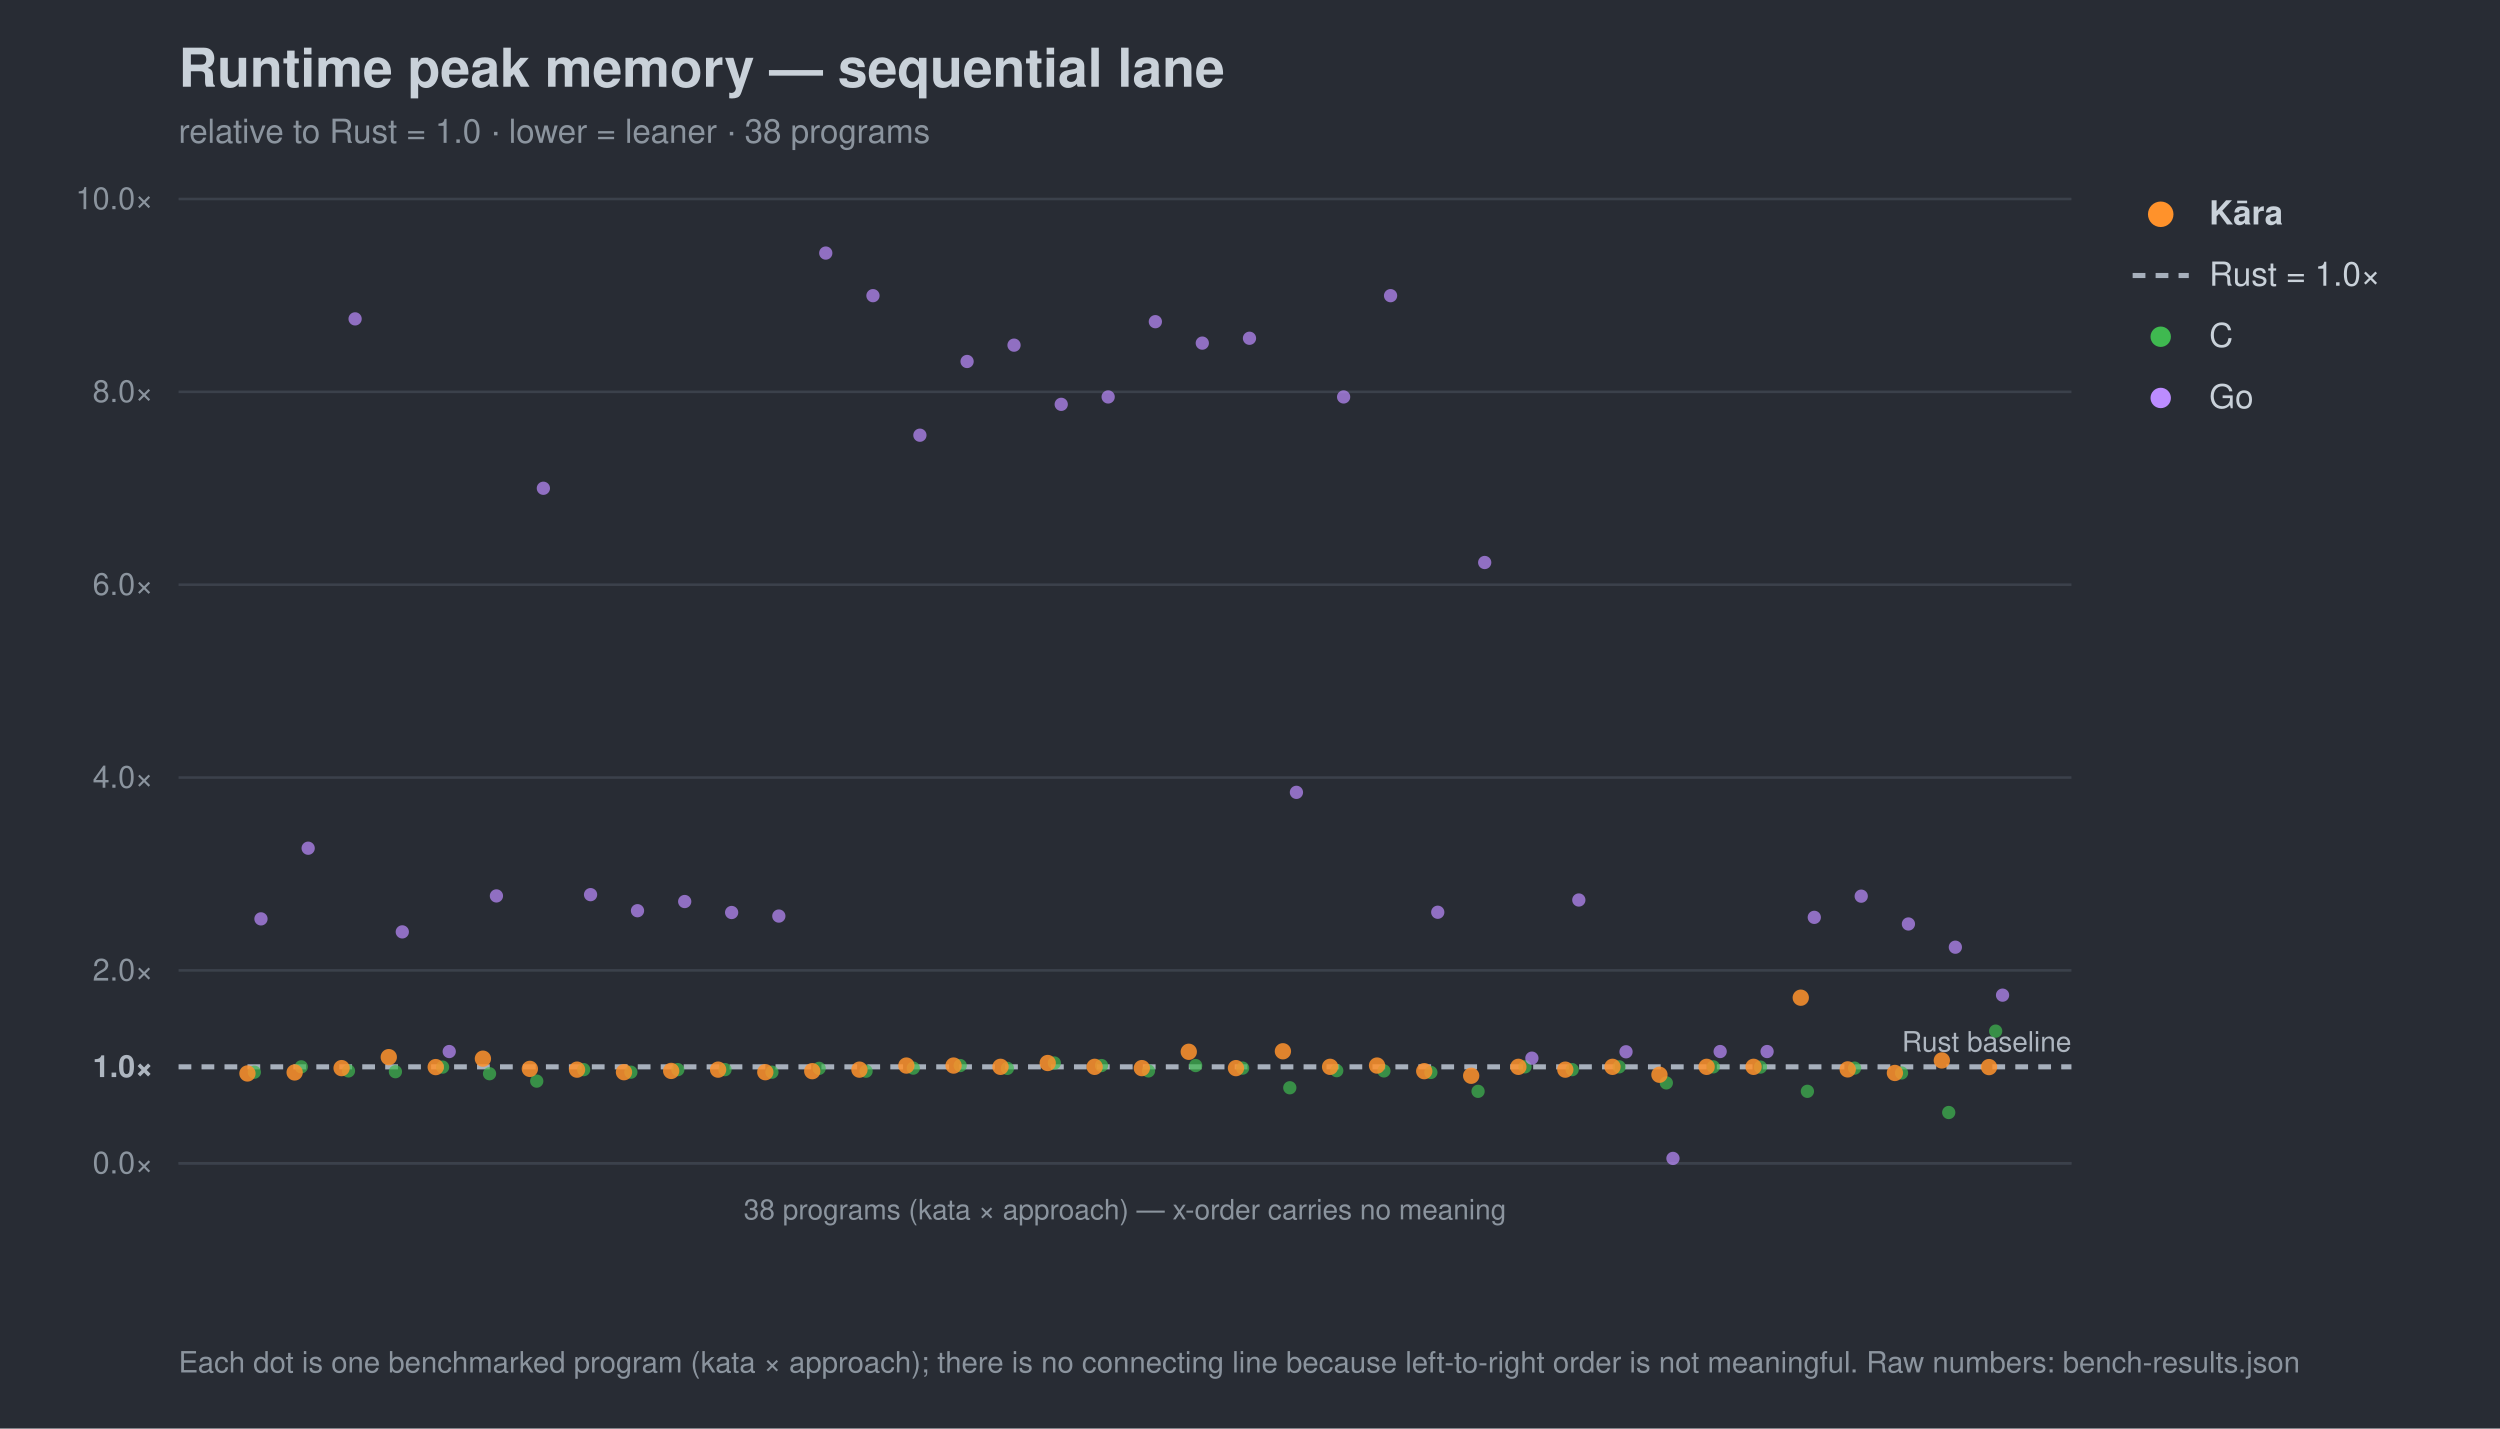
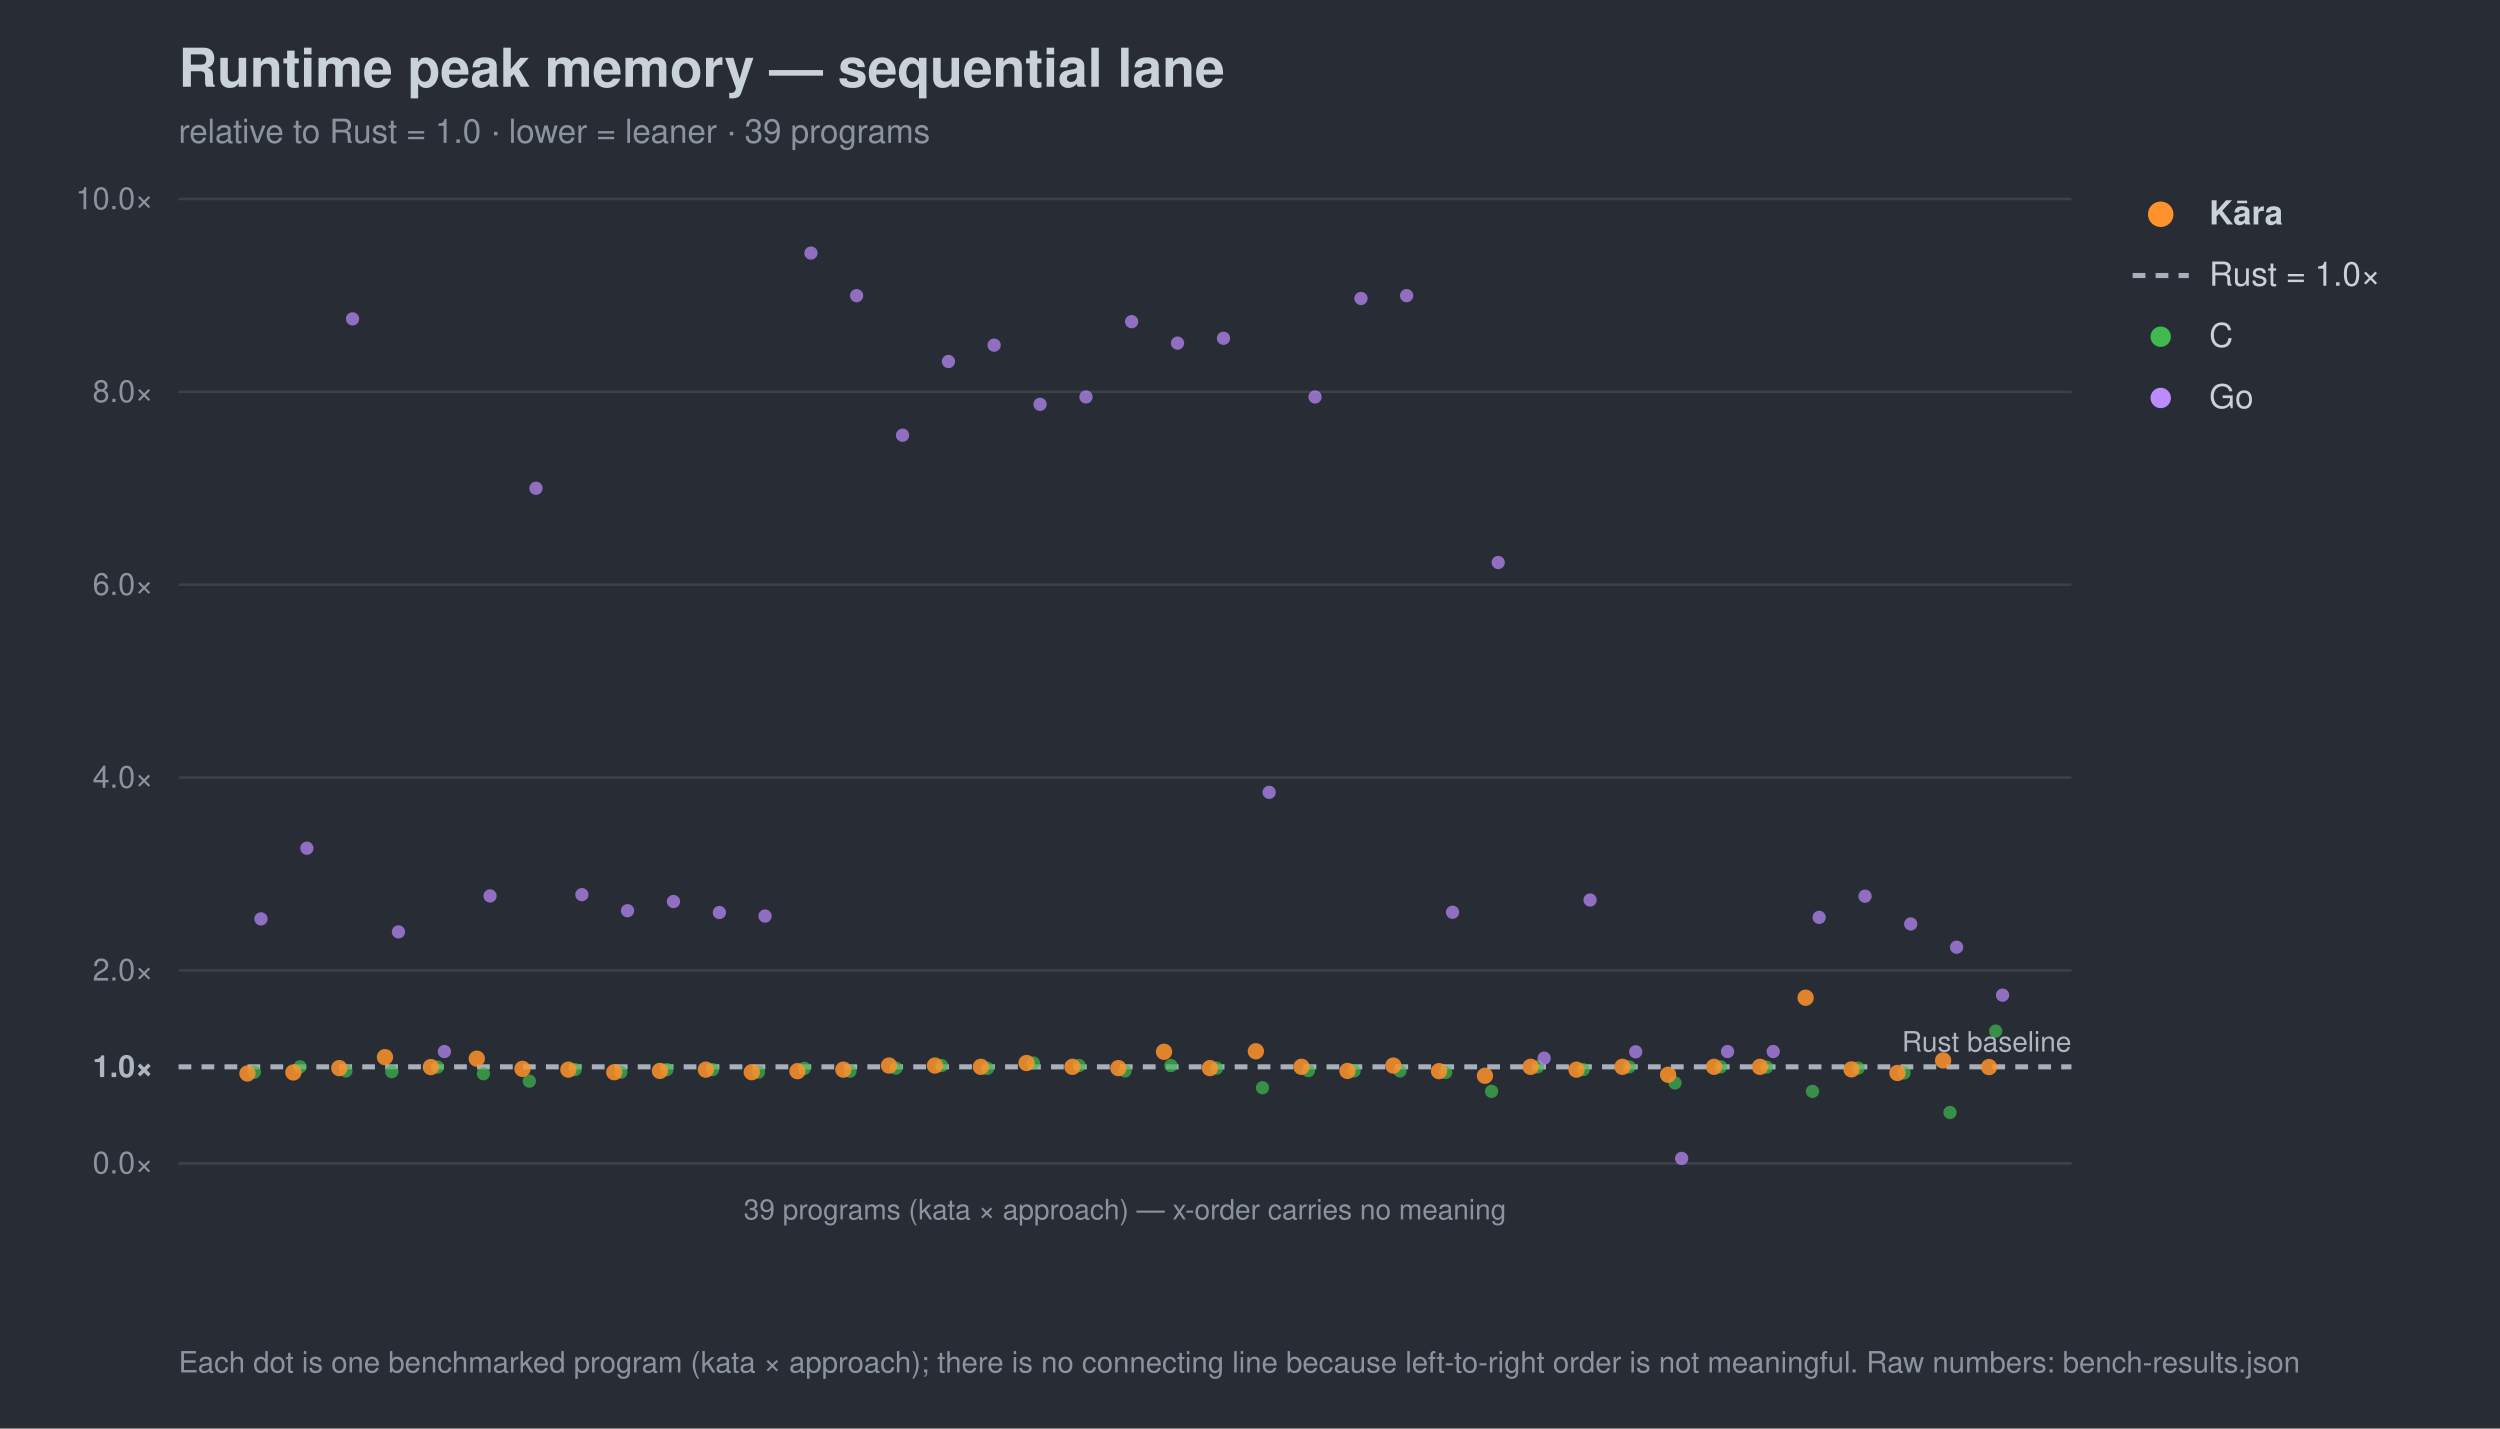
<svg xmlns="http://www.w3.org/2000/svg" width="980" height="560" viewBox="0 0 980 560" font-family="-apple-system,Segoe UI,Helvetica,Arial,sans-serif">
  <rect width="980" height="560" fill="#282c34" />
  <text x="70" y="34" font-size="21" font-weight="700" fill="#c9d1d9">Runtime peak memory — sequential lane</text>
-   <text x="70" y="56" font-size="13" fill="#8b949e">relative to Rust = 1.0 · lower = leaner · 38 programs</text>
+   <text x="70" y="56" font-size="13" fill="#8b949e">relative to Rust = 1.0 · lower = leaner · 39 programs</text>
  <line x1="70" y1="456.0" x2="812" y2="456.0" stroke="#3b414b" stroke-width="1" />
  <text x="60" y="460.0" font-size="12" text-anchor="end" fill="#8b949e">0.0×</text>
  <line x1="70" y1="418.2" x2="812" y2="418.2" stroke="#a7b0bc" stroke-width="2" stroke-dasharray="5 4" />
  <text x="60" y="422.2" font-size="12" text-anchor="end" fill="#aeb6c0" font-weight="700">1.0×</text>
  <line x1="70" y1="380.4" x2="812" y2="380.4" stroke="#3b414b" stroke-width="1" />
  <text x="60" y="384.4" font-size="12" text-anchor="end" fill="#8b949e">2.0×</text>
  <line x1="70" y1="304.8" x2="812" y2="304.8" stroke="#3b414b" stroke-width="1" />
  <text x="60" y="308.8" font-size="12" text-anchor="end" fill="#8b949e">4.0×</text>
  <line x1="70" y1="229.2" x2="812" y2="229.2" stroke="#3b414b" stroke-width="1" />
  <text x="60" y="233.2" font-size="12" text-anchor="end" fill="#8b949e">6.0×</text>
  <line x1="70" y1="153.6" x2="812" y2="153.6" stroke="#3b414b" stroke-width="1" />
  <text x="60" y="157.6" font-size="12" text-anchor="end" fill="#8b949e">8.0×</text>
  <line x1="70" y1="78.0" x2="812" y2="78.0" stroke="#3b414b" stroke-width="1" />
  <text x="60" y="82.0" font-size="12" text-anchor="end" fill="#8b949e">10.0×</text>
  <text x="812" y="412.2" font-size="11" text-anchor="end" fill="#aeb6c0">Rust baseline</text>
  <line x1="70" y1="456" x2="812" y2="456" stroke="#3b414b" />
-   <text x="441.0" y="478" font-size="11" text-anchor="middle" fill="#8b949e">38 programs (kata × approach) — x-order carries no meaning</text>
+   <text x="441.0" y="478" font-size="11" text-anchor="middle" fill="#8b949e">39 programs (kata × approach) — x-order carries no meaning</text>
  <circle cx="99.7" cy="420.3" r="2.6" fill="#3fb950" opacity="0.7" />
-   <circle cx="118.1" cy="418.2" r="2.6" fill="#3fb950" opacity="0.7" />
-   <circle cx="136.6" cy="419.8" r="2.6" fill="#3fb950" opacity="0.7" />
-   <circle cx="155.0" cy="420.1" r="2.6" fill="#3fb950" opacity="0.7" />
-   <circle cx="173.5" cy="418.3" r="2.6" fill="#3fb950" opacity="0.7" />
-   <circle cx="191.9" cy="420.9" r="2.6" fill="#3fb950" opacity="0.7" />
-   <circle cx="210.4" cy="423.8" r="2.6" fill="#3fb950" opacity="0.7" />
-   <circle cx="228.8" cy="419.3" r="2.6" fill="#3fb950" opacity="0.7" />
-   <circle cx="247.3" cy="420.3" r="2.6" fill="#3fb950" opacity="0.7" />
-   <circle cx="265.7" cy="419.3" r="2.6" fill="#3fb950" opacity="0.7" />
-   <circle cx="284.2" cy="419.3" r="2.6" fill="#3fb950" opacity="0.7" />
-   <circle cx="302.6" cy="420.3" r="2.6" fill="#3fb950" opacity="0.7" />
-   <circle cx="321.1" cy="418.8" r="2.6" fill="#3fb950" opacity="0.7" />
-   <circle cx="339.5" cy="419.9" r="2.6" fill="#3fb950" opacity="0.7" />
-   <circle cx="358.0" cy="418.7" r="2.6" fill="#3fb950" opacity="0.7" />
-   <circle cx="376.4" cy="417.7" r="2.6" fill="#3fb950" opacity="0.7" />
-   <circle cx="394.9" cy="418.8" r="2.6" fill="#3fb950" opacity="0.7" />
-   <circle cx="413.3" cy="416.7" r="2.6" fill="#3fb950" opacity="0.7" />
-   <circle cx="431.8" cy="417.7" r="2.6" fill="#3fb950" opacity="0.7" />
-   <circle cx="450.2" cy="419.8" r="2.6" fill="#3fb950" opacity="0.7" />
-   <circle cx="468.7" cy="417.7" r="2.6" fill="#3fb950" opacity="0.7" />
-   <circle cx="487.1" cy="418.7" r="2.6" fill="#3fb950" opacity="0.7" />
-   <circle cx="505.6" cy="426.4" r="2.6" fill="#3fb950" opacity="0.7" />
-   <circle cx="524.0" cy="419.7" r="2.6" fill="#3fb950" opacity="0.7" />
-   <circle cx="542.5" cy="419.8" r="2.6" fill="#3fb950" opacity="0.7" />
-   <circle cx="560.9" cy="420.4" r="2.6" fill="#3fb950" opacity="0.7" />
-   <circle cx="579.4" cy="427.8" r="2.6" fill="#3fb950" opacity="0.7" />
-   <circle cx="597.8" cy="418.2" r="2.6" fill="#3fb950" opacity="0.7" />
-   <circle cx="616.3" cy="419.3" r="2.6" fill="#3fb950" opacity="0.7" />
-   <circle cx="634.7" cy="418.2" r="2.6" fill="#3fb950" opacity="0.7" />
-   <circle cx="653.2" cy="424.5" r="2.6" fill="#3fb950" opacity="0.7" />
-   <circle cx="671.6" cy="418.2" r="2.6" fill="#3fb950" opacity="0.7" />
-   <circle cx="690.1" cy="418.3" r="2.6" fill="#3fb950" opacity="0.7" />
-   <circle cx="708.5" cy="427.8" r="2.6" fill="#3fb950" opacity="0.7" />
-   <circle cx="727.0" cy="418.7" r="2.6" fill="#3fb950" opacity="0.7" />
-   <circle cx="745.4" cy="420.6" r="2.6" fill="#3fb950" opacity="0.7" />
-   <circle cx="763.9" cy="436.1" r="2.6" fill="#3fb950" opacity="0.7" />
+   <circle cx="117.6" cy="418.2" r="2.6" fill="#3fb950" opacity="0.7" />
+   <circle cx="135.6" cy="419.8" r="2.6" fill="#3fb950" opacity="0.7" />
+   <circle cx="153.6" cy="420.1" r="2.6" fill="#3fb950" opacity="0.7" />
+   <circle cx="171.5" cy="418.3" r="2.6" fill="#3fb950" opacity="0.7" />
+   <circle cx="189.5" cy="420.9" r="2.6" fill="#3fb950" opacity="0.7" />
+   <circle cx="207.5" cy="423.8" r="2.6" fill="#3fb950" opacity="0.7" />
+   <circle cx="225.4" cy="419.3" r="2.6" fill="#3fb950" opacity="0.7" />
+   <circle cx="243.4" cy="420.3" r="2.6" fill="#3fb950" opacity="0.7" />
+   <circle cx="261.4" cy="419.3" r="2.6" fill="#3fb950" opacity="0.7" />
+   <circle cx="279.3" cy="419.3" r="2.6" fill="#3fb950" opacity="0.7" />
+   <circle cx="297.3" cy="420.3" r="2.6" fill="#3fb950" opacity="0.7" />
+   <circle cx="315.3" cy="418.8" r="2.6" fill="#3fb950" opacity="0.7" />
+   <circle cx="333.2" cy="419.9" r="2.6" fill="#3fb950" opacity="0.7" />
+   <circle cx="351.2" cy="418.7" r="2.6" fill="#3fb950" opacity="0.7" />
+   <circle cx="369.1" cy="417.7" r="2.6" fill="#3fb950" opacity="0.7" />
+   <circle cx="387.1" cy="418.8" r="2.6" fill="#3fb950" opacity="0.7" />
+   <circle cx="405.1" cy="416.7" r="2.6" fill="#3fb950" opacity="0.7" />
+   <circle cx="423.0" cy="417.7" r="2.6" fill="#3fb950" opacity="0.7" />
+   <circle cx="441.0" cy="419.8" r="2.6" fill="#3fb950" opacity="0.7" />
+   <circle cx="459.0" cy="417.7" r="2.6" fill="#3fb950" opacity="0.7" />
+   <circle cx="476.9" cy="418.7" r="2.6" fill="#3fb950" opacity="0.7" />
+   <circle cx="494.9" cy="426.4" r="2.6" fill="#3fb950" opacity="0.7" />
+   <circle cx="512.9" cy="419.7" r="2.6" fill="#3fb950" opacity="0.7" />
+   <circle cx="530.8" cy="419.8" r="2.6" fill="#3fb950" opacity="0.7" />
+   <circle cx="548.8" cy="419.8" r="2.6" fill="#3fb950" opacity="0.7" />
+   <circle cx="566.7" cy="420.4" r="2.6" fill="#3fb950" opacity="0.7" />
+   <circle cx="584.7" cy="427.8" r="2.6" fill="#3fb950" opacity="0.7" />
+   <circle cx="602.7" cy="418.2" r="2.6" fill="#3fb950" opacity="0.7" />
+   <circle cx="620.6" cy="419.3" r="2.6" fill="#3fb950" opacity="0.7" />
+   <circle cx="638.6" cy="418.2" r="2.6" fill="#3fb950" opacity="0.7" />
+   <circle cx="656.6" cy="424.5" r="2.6" fill="#3fb950" opacity="0.7" />
+   <circle cx="674.5" cy="418.2" r="2.6" fill="#3fb950" opacity="0.7" />
+   <circle cx="692.5" cy="418.3" r="2.6" fill="#3fb950" opacity="0.7" />
+   <circle cx="710.5" cy="427.8" r="2.6" fill="#3fb950" opacity="0.7" />
+   <circle cx="728.4" cy="418.7" r="2.6" fill="#3fb950" opacity="0.7" />
+   <circle cx="746.4" cy="420.6" r="2.6" fill="#3fb950" opacity="0.7" />
+   <circle cx="764.4" cy="436.1" r="2.6" fill="#3fb950" opacity="0.7" />
  <circle cx="782.3" cy="404.2" r="2.6" fill="#3fb950" opacity="0.7" />
  <circle cx="102.3" cy="360.2" r="2.6" fill="#bc8cff" opacity="0.7" />
-   <circle cx="120.8" cy="332.5" r="2.6" fill="#bc8cff" opacity="0.7" />
-   <circle cx="139.2" cy="125.0" r="2.6" fill="#bc8cff" opacity="0.7" />
-   <circle cx="157.7" cy="365.3" r="2.6" fill="#bc8cff" opacity="0.7" />
-   <circle cx="176.1" cy="412.2" r="2.6" fill="#bc8cff" opacity="0.7" />
-   <circle cx="194.6" cy="351.2" r="2.6" fill="#bc8cff" opacity="0.7" />
-   <circle cx="213.0" cy="191.4" r="2.6" fill="#bc8cff" opacity="0.7" />
-   <circle cx="231.5" cy="350.7" r="2.6" fill="#bc8cff" opacity="0.7" />
-   <circle cx="249.9" cy="357.0" r="2.6" fill="#bc8cff" opacity="0.7" />
-   <circle cx="268.4" cy="353.4" r="2.6" fill="#bc8cff" opacity="0.7" />
-   <circle cx="286.8" cy="357.7" r="2.6" fill="#bc8cff" opacity="0.7" />
-   <circle cx="305.3" cy="359.1" r="2.6" fill="#bc8cff" opacity="0.7" />
-   <circle cx="323.7" cy="99.2" r="2.6" fill="#bc8cff" opacity="0.7" />
-   <circle cx="342.2" cy="115.9" r="2.6" fill="#bc8cff" opacity="0.7" />
-   <circle cx="360.6" cy="170.6" r="2.6" fill="#bc8cff" opacity="0.7" />
-   <circle cx="379.1" cy="141.7" r="2.6" fill="#bc8cff" opacity="0.7" />
-   <circle cx="397.5" cy="135.3" r="2.6" fill="#bc8cff" opacity="0.7" />
-   <circle cx="416.0" cy="158.5" r="2.6" fill="#bc8cff" opacity="0.7" />
-   <circle cx="434.4" cy="155.6" r="2.6" fill="#bc8cff" opacity="0.7" />
-   <circle cx="452.9" cy="126.1" r="2.6" fill="#bc8cff" opacity="0.7" />
-   <circle cx="471.3" cy="134.5" r="2.6" fill="#bc8cff" opacity="0.7" />
-   <circle cx="489.8" cy="132.6" r="2.6" fill="#bc8cff" opacity="0.7" />
-   <circle cx="508.2" cy="310.6" r="2.6" fill="#bc8cff" opacity="0.7" />
-   <circle cx="526.7" cy="155.6" r="2.6" fill="#bc8cff" opacity="0.7" />
-   <circle cx="545.1" cy="115.9" r="2.6" fill="#bc8cff" opacity="0.7" />
-   <circle cx="563.6" cy="357.6" r="2.6" fill="#bc8cff" opacity="0.7" />
-   <circle cx="582.0" cy="220.5" r="2.6" fill="#bc8cff" opacity="0.7" />
-   <circle cx="600.5" cy="414.8" r="2.6" fill="#bc8cff" opacity="0.7" />
-   <circle cx="618.9" cy="352.8" r="2.6" fill="#bc8cff" opacity="0.7" />
-   <circle cx="637.4" cy="412.3" r="2.6" fill="#bc8cff" opacity="0.7" />
-   <circle cx="655.8" cy="454.1" r="2.6" fill="#bc8cff" opacity="0.7" />
-   <circle cx="674.3" cy="412.2" r="2.6" fill="#bc8cff" opacity="0.7" />
-   <circle cx="692.7" cy="412.2" r="2.6" fill="#bc8cff" opacity="0.7" />
-   <circle cx="711.2" cy="359.6" r="2.6" fill="#bc8cff" opacity="0.7" />
-   <circle cx="729.6" cy="351.3" r="2.6" fill="#bc8cff" opacity="0.7" />
-   <circle cx="748.1" cy="362.2" r="2.6" fill="#bc8cff" opacity="0.7" />
-   <circle cx="766.5" cy="371.3" r="2.6" fill="#bc8cff" opacity="0.7" />
+   <circle cx="120.3" cy="332.5" r="2.6" fill="#bc8cff" opacity="0.7" />
+   <circle cx="138.2" cy="125.0" r="2.6" fill="#bc8cff" opacity="0.7" />
+   <circle cx="156.2" cy="365.3" r="2.6" fill="#bc8cff" opacity="0.7" />
+   <circle cx="174.2" cy="412.2" r="2.6" fill="#bc8cff" opacity="0.7" />
+   <circle cx="192.1" cy="351.2" r="2.6" fill="#bc8cff" opacity="0.7" />
+   <circle cx="210.1" cy="191.4" r="2.6" fill="#bc8cff" opacity="0.7" />
+   <circle cx="228.1" cy="350.7" r="2.6" fill="#bc8cff" opacity="0.7" />
+   <circle cx="246.0" cy="357.0" r="2.6" fill="#bc8cff" opacity="0.7" />
+   <circle cx="264.0" cy="353.4" r="2.6" fill="#bc8cff" opacity="0.7" />
+   <circle cx="282.0" cy="357.7" r="2.6" fill="#bc8cff" opacity="0.7" />
+   <circle cx="299.9" cy="359.1" r="2.6" fill="#bc8cff" opacity="0.7" />
+   <circle cx="317.9" cy="99.2" r="2.6" fill="#bc8cff" opacity="0.7" />
+   <circle cx="335.8" cy="115.9" r="2.6" fill="#bc8cff" opacity="0.7" />
+   <circle cx="353.8" cy="170.6" r="2.6" fill="#bc8cff" opacity="0.7" />
+   <circle cx="371.8" cy="141.7" r="2.6" fill="#bc8cff" opacity="0.7" />
+   <circle cx="389.7" cy="135.3" r="2.6" fill="#bc8cff" opacity="0.7" />
+   <circle cx="407.7" cy="158.5" r="2.6" fill="#bc8cff" opacity="0.7" />
+   <circle cx="425.7" cy="155.6" r="2.6" fill="#bc8cff" opacity="0.7" />
+   <circle cx="443.6" cy="126.1" r="2.6" fill="#bc8cff" opacity="0.7" />
+   <circle cx="461.6" cy="134.5" r="2.6" fill="#bc8cff" opacity="0.7" />
+   <circle cx="479.6" cy="132.6" r="2.6" fill="#bc8cff" opacity="0.7" />
+   <circle cx="497.5" cy="310.6" r="2.6" fill="#bc8cff" opacity="0.7" />
+   <circle cx="515.5" cy="155.6" r="2.6" fill="#bc8cff" opacity="0.7" />
+   <circle cx="533.5" cy="117.0" r="2.6" fill="#bc8cff" opacity="0.7" />
+   <circle cx="551.4" cy="115.9" r="2.6" fill="#bc8cff" opacity="0.7" />
+   <circle cx="569.4" cy="357.6" r="2.6" fill="#bc8cff" opacity="0.7" />
+   <circle cx="587.3" cy="220.5" r="2.6" fill="#bc8cff" opacity="0.7" />
+   <circle cx="605.3" cy="414.8" r="2.6" fill="#bc8cff" opacity="0.7" />
+   <circle cx="623.3" cy="352.8" r="2.6" fill="#bc8cff" opacity="0.7" />
+   <circle cx="641.2" cy="412.3" r="2.6" fill="#bc8cff" opacity="0.7" />
+   <circle cx="659.2" cy="454.1" r="2.6" fill="#bc8cff" opacity="0.7" />
+   <circle cx="677.2" cy="412.2" r="2.6" fill="#bc8cff" opacity="0.7" />
+   <circle cx="695.1" cy="412.2" r="2.6" fill="#bc8cff" opacity="0.7" />
+   <circle cx="713.1" cy="359.6" r="2.6" fill="#bc8cff" opacity="0.7" />
+   <circle cx="731.1" cy="351.3" r="2.6" fill="#bc8cff" opacity="0.7" />
+   <circle cx="749.0" cy="362.2" r="2.6" fill="#bc8cff" opacity="0.7" />
+   <circle cx="767.0" cy="371.3" r="2.6" fill="#bc8cff" opacity="0.7" />
  <circle cx="785.0" cy="390.1" r="2.6" fill="#bc8cff" opacity="0.7" />
  <circle cx="97.0" cy="420.8" r="3.2" fill="#ff922b" opacity="0.85" />
-   <circle cx="115.5" cy="420.4" r="3.2" fill="#ff922b" opacity="0.85" />
-   <circle cx="133.9" cy="418.7" r="3.2" fill="#ff922b" opacity="0.85" />
-   <circle cx="152.4" cy="414.4" r="3.2" fill="#ff922b" opacity="0.85" />
-   <circle cx="170.8" cy="418.3" r="3.2" fill="#ff922b" opacity="0.85" />
-   <circle cx="189.3" cy="415.0" r="3.2" fill="#ff922b" opacity="0.85" />
-   <circle cx="207.7" cy="419.0" r="3.2" fill="#ff922b" opacity="0.85" />
-   <circle cx="226.2" cy="419.3" r="3.2" fill="#ff922b" opacity="0.85" />
-   <circle cx="244.6" cy="420.3" r="3.2" fill="#ff922b" opacity="0.85" />
-   <circle cx="263.1" cy="419.8" r="3.2" fill="#ff922b" opacity="0.85" />
-   <circle cx="281.5" cy="419.3" r="3.2" fill="#ff922b" opacity="0.85" />
-   <circle cx="300.0" cy="420.3" r="3.2" fill="#ff922b" opacity="0.85" />
-   <circle cx="318.4" cy="419.9" r="3.2" fill="#ff922b" opacity="0.85" />
-   <circle cx="336.9" cy="419.3" r="3.2" fill="#ff922b" opacity="0.85" />
-   <circle cx="355.3" cy="417.7" r="3.2" fill="#ff922b" opacity="0.85" />
-   <circle cx="373.8" cy="417.7" r="3.2" fill="#ff922b" opacity="0.85" />
-   <circle cx="392.2" cy="418.2" r="3.2" fill="#ff922b" opacity="0.85" />
-   <circle cx="410.7" cy="416.7" r="3.2" fill="#ff922b" opacity="0.85" />
-   <circle cx="429.1" cy="418.2" r="3.2" fill="#ff922b" opacity="0.85" />
-   <circle cx="447.6" cy="418.7" r="3.2" fill="#ff922b" opacity="0.85" />
-   <circle cx="466.0" cy="412.3" r="3.2" fill="#ff922b" opacity="0.85" />
-   <circle cx="484.5" cy="418.7" r="3.2" fill="#ff922b" opacity="0.85" />
-   <circle cx="502.9" cy="412.1" r="3.2" fill="#ff922b" opacity="0.85" />
-   <circle cx="521.4" cy="418.2" r="3.2" fill="#ff922b" opacity="0.85" />
-   <circle cx="539.8" cy="417.7" r="3.2" fill="#ff922b" opacity="0.85" />
-   <circle cx="558.3" cy="419.9" r="3.2" fill="#ff922b" opacity="0.85" />
-   <circle cx="576.7" cy="421.7" r="3.2" fill="#ff922b" opacity="0.85" />
-   <circle cx="595.2" cy="418.2" r="3.2" fill="#ff922b" opacity="0.85" />
-   <circle cx="613.6" cy="419.3" r="3.2" fill="#ff922b" opacity="0.85" />
-   <circle cx="632.1" cy="418.2" r="3.2" fill="#ff922b" opacity="0.85" />
-   <circle cx="650.5" cy="421.3" r="3.2" fill="#ff922b" opacity="0.85" />
-   <circle cx="669.0" cy="418.2" r="3.2" fill="#ff922b" opacity="0.85" />
-   <circle cx="687.4" cy="418.2" r="3.2" fill="#ff922b" opacity="0.85" />
-   <circle cx="705.9" cy="391.1" r="3.2" fill="#ff922b" opacity="0.85" />
-   <circle cx="724.3" cy="419.2" r="3.2" fill="#ff922b" opacity="0.85" />
-   <circle cx="742.8" cy="420.6" r="3.2" fill="#ff922b" opacity="0.85" />
-   <circle cx="761.2" cy="415.7" r="3.2" fill="#ff922b" opacity="0.85" />
+   <circle cx="115.0" cy="420.4" r="3.2" fill="#ff922b" opacity="0.85" />
+   <circle cx="133.0" cy="418.7" r="3.2" fill="#ff922b" opacity="0.85" />
+   <circle cx="150.9" cy="414.4" r="3.2" fill="#ff922b" opacity="0.85" />
+   <circle cx="168.9" cy="418.3" r="3.2" fill="#ff922b" opacity="0.85" />
+   <circle cx="186.9" cy="415.0" r="3.2" fill="#ff922b" opacity="0.85" />
+   <circle cx="204.8" cy="419.0" r="3.2" fill="#ff922b" opacity="0.85" />
+   <circle cx="222.8" cy="419.3" r="3.2" fill="#ff922b" opacity="0.85" />
+   <circle cx="240.8" cy="420.3" r="3.2" fill="#ff922b" opacity="0.85" />
+   <circle cx="258.7" cy="419.8" r="3.2" fill="#ff922b" opacity="0.85" />
+   <circle cx="276.7" cy="419.3" r="3.2" fill="#ff922b" opacity="0.85" />
+   <circle cx="294.7" cy="420.3" r="3.2" fill="#ff922b" opacity="0.85" />
+   <circle cx="312.6" cy="419.9" r="3.2" fill="#ff922b" opacity="0.85" />
+   <circle cx="330.6" cy="419.3" r="3.2" fill="#ff922b" opacity="0.85" />
+   <circle cx="348.5" cy="417.7" r="3.2" fill="#ff922b" opacity="0.85" />
+   <circle cx="366.5" cy="417.7" r="3.2" fill="#ff922b" opacity="0.85" />
+   <circle cx="384.5" cy="418.2" r="3.2" fill="#ff922b" opacity="0.85" />
+   <circle cx="402.4" cy="416.7" r="3.2" fill="#ff922b" opacity="0.85" />
+   <circle cx="420.4" cy="418.2" r="3.2" fill="#ff922b" opacity="0.85" />
+   <circle cx="438.4" cy="418.7" r="3.2" fill="#ff922b" opacity="0.85" />
+   <circle cx="456.3" cy="412.3" r="3.2" fill="#ff922b" opacity="0.85" />
+   <circle cx="474.3" cy="418.7" r="3.2" fill="#ff922b" opacity="0.85" />
+   <circle cx="492.3" cy="412.1" r="3.2" fill="#ff922b" opacity="0.85" />
+   <circle cx="510.2" cy="418.2" r="3.2" fill="#ff922b" opacity="0.85" />
+   <circle cx="528.2" cy="419.8" r="3.2" fill="#ff922b" opacity="0.85" />
+   <circle cx="546.2" cy="417.7" r="3.2" fill="#ff922b" opacity="0.85" />
+   <circle cx="564.1" cy="419.9" r="3.2" fill="#ff922b" opacity="0.85" />
+   <circle cx="582.1" cy="421.7" r="3.2" fill="#ff922b" opacity="0.85" />
+   <circle cx="600.0" cy="418.2" r="3.2" fill="#ff922b" opacity="0.85" />
+   <circle cx="618.0" cy="419.3" r="3.2" fill="#ff922b" opacity="0.85" />
+   <circle cx="636.0" cy="418.2" r="3.2" fill="#ff922b" opacity="0.85" />
+   <circle cx="653.9" cy="421.3" r="3.2" fill="#ff922b" opacity="0.85" />
+   <circle cx="671.9" cy="418.2" r="3.2" fill="#ff922b" opacity="0.85" />
+   <circle cx="689.9" cy="418.2" r="3.2" fill="#ff922b" opacity="0.85" />
+   <circle cx="707.8" cy="391.1" r="3.2" fill="#ff922b" opacity="0.85" />
+   <circle cx="725.8" cy="419.2" r="3.2" fill="#ff922b" opacity="0.85" />
+   <circle cx="743.8" cy="420.6" r="3.2" fill="#ff922b" opacity="0.85" />
+   <circle cx="761.7" cy="415.7" r="3.2" fill="#ff922b" opacity="0.85" />
  <circle cx="779.7" cy="418.3" r="3.2" fill="#ff922b" opacity="0.85" />
  <circle cx="847" cy="84" r="5" fill="#ff922b" />
  <text x="866" y="88" font-size="13" fill="#c9d1d9" font-weight="700">Kāra</text>
  <line x1="836" y1="108" x2="858" y2="108" stroke="#a7b0bc" stroke-width="2" stroke-dasharray="5 4" />
  <text x="866" y="112" font-size="13" fill="#c9d1d9" font-weight="400">Rust = 1.0×</text>
  <circle cx="847" cy="132" r="4" fill="#3fb950" />
  <text x="866" y="136" font-size="13" fill="#c9d1d9" font-weight="400">C</text>
  <circle cx="847" cy="156" r="4" fill="#bc8cff" />
  <text x="866" y="160" font-size="13" fill="#c9d1d9" font-weight="400">Go</text>
  <text x="70" y="538" font-size="11.5" fill="#8b949e">Each dot is one benchmarked program (kata × approach); there is no connecting line because left-to-right order is not meaningful. Raw numbers: bench-results.json</text>
</svg>
